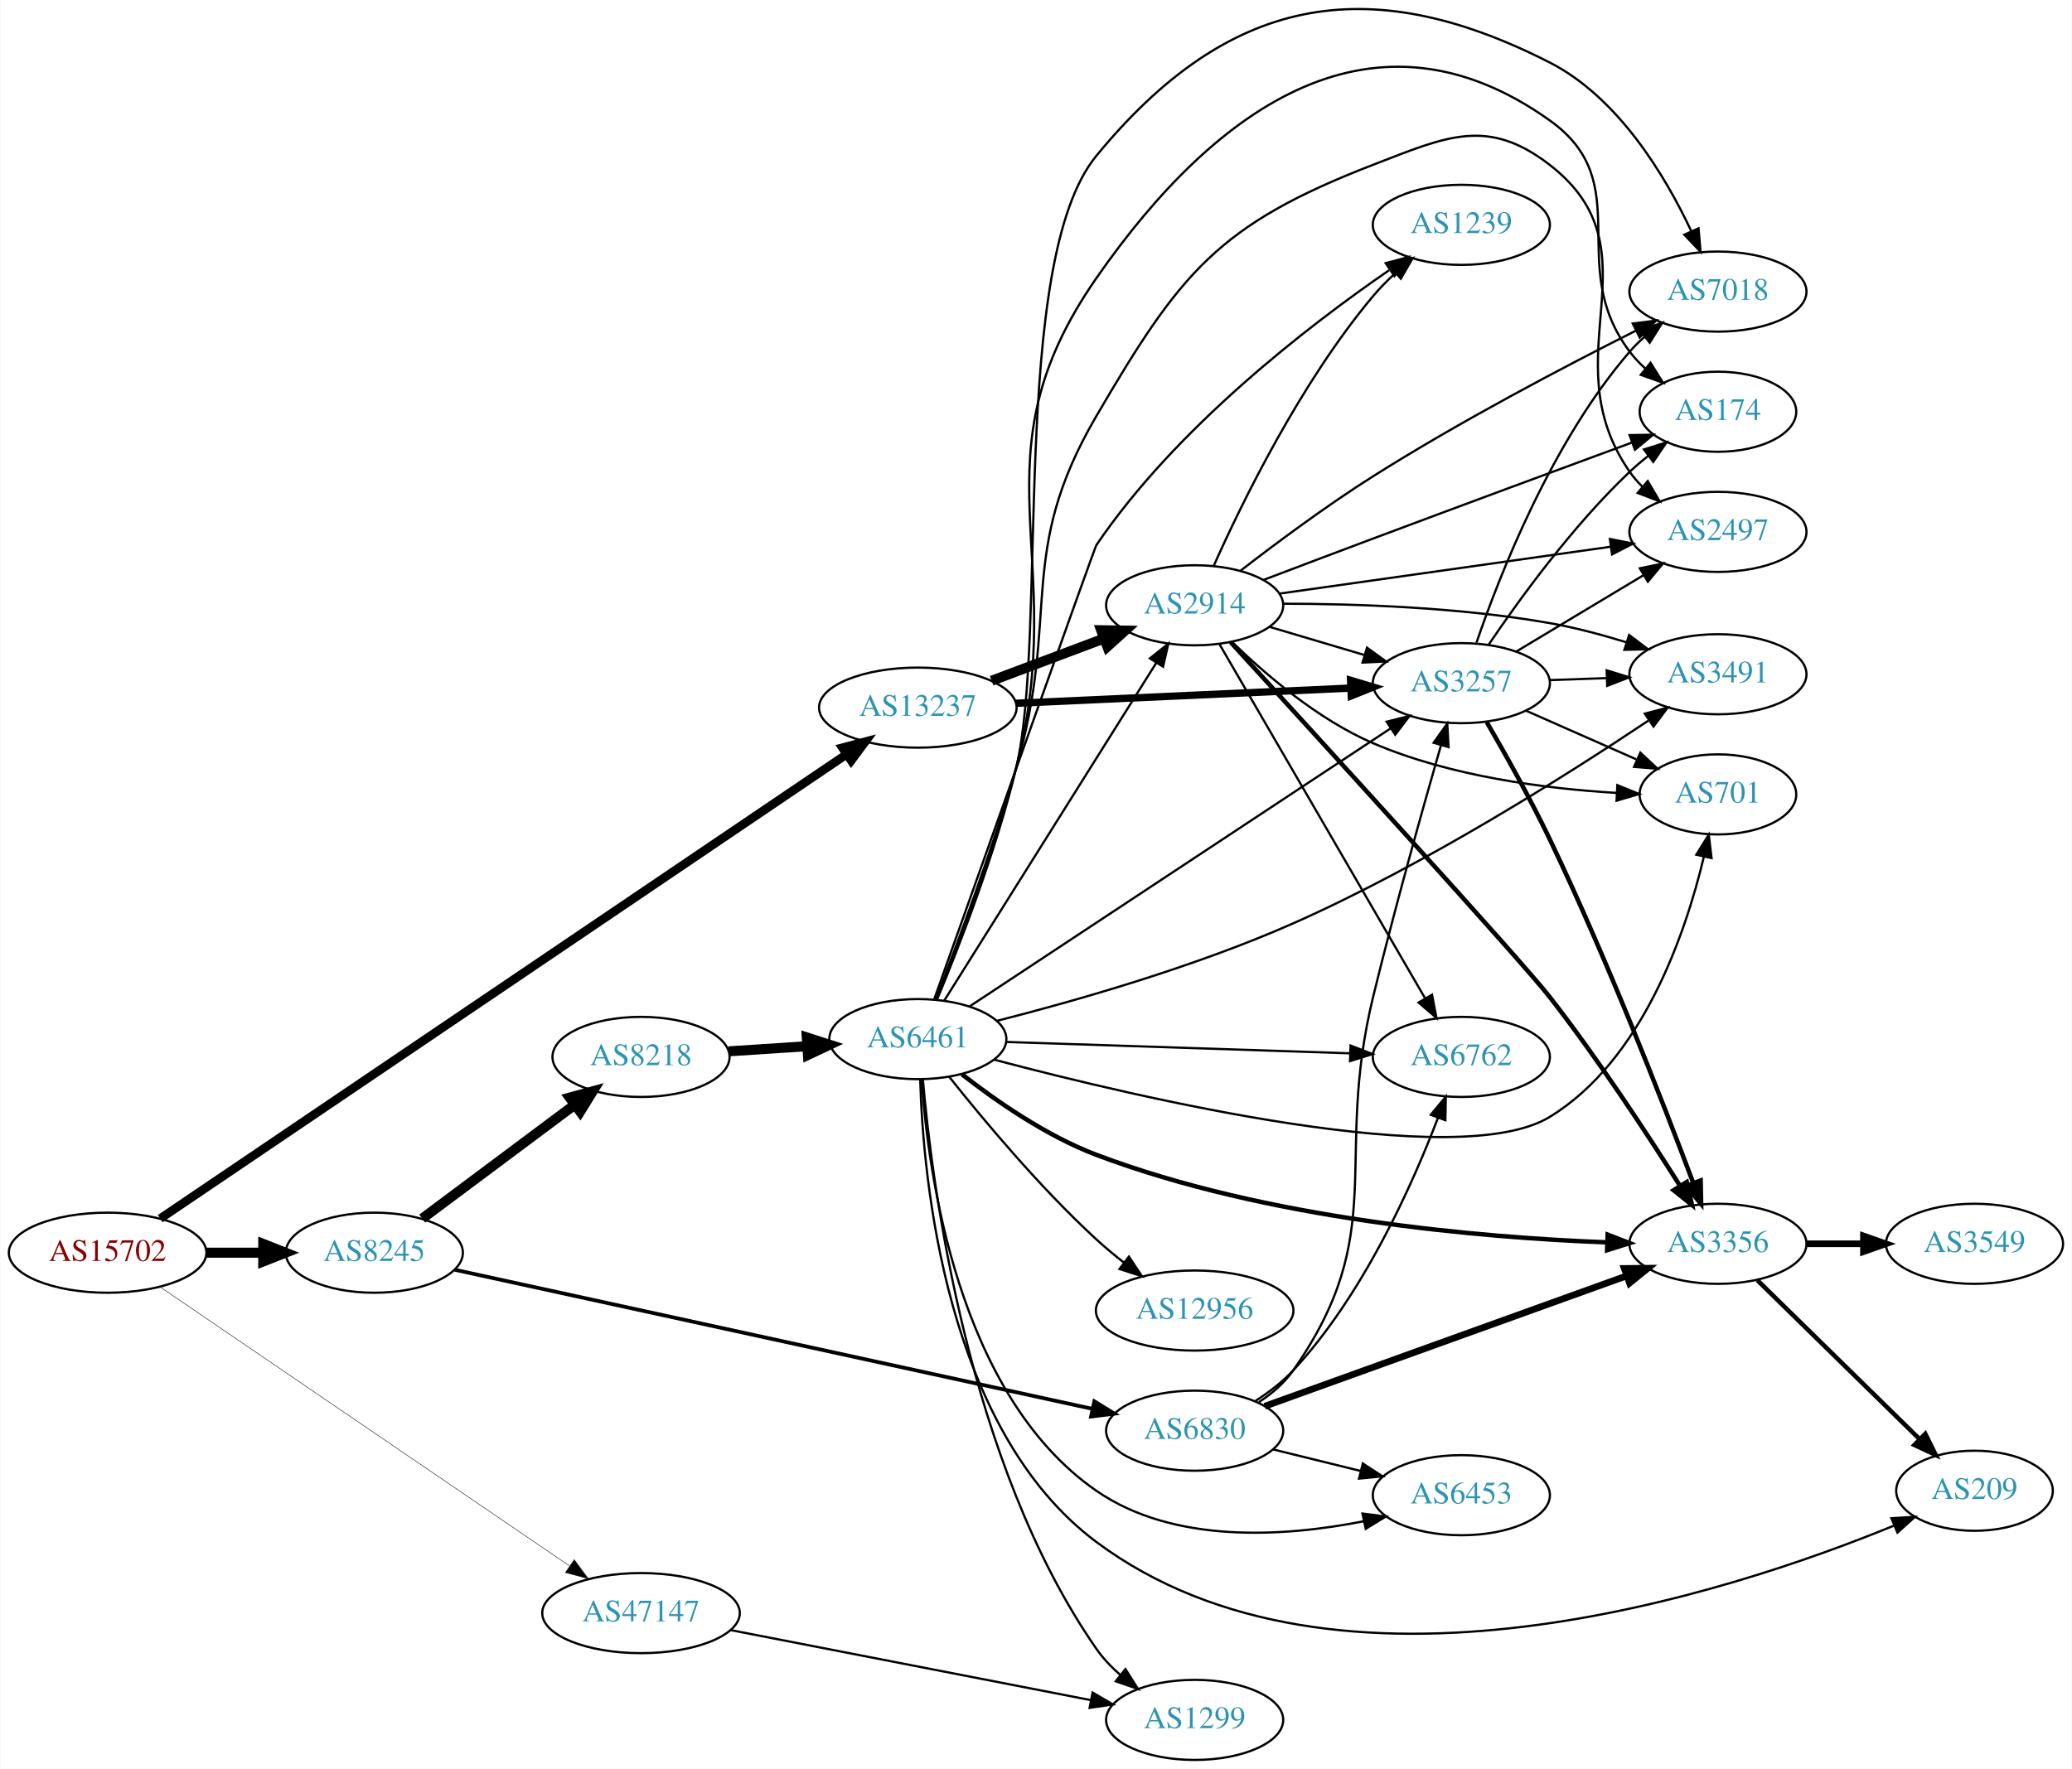
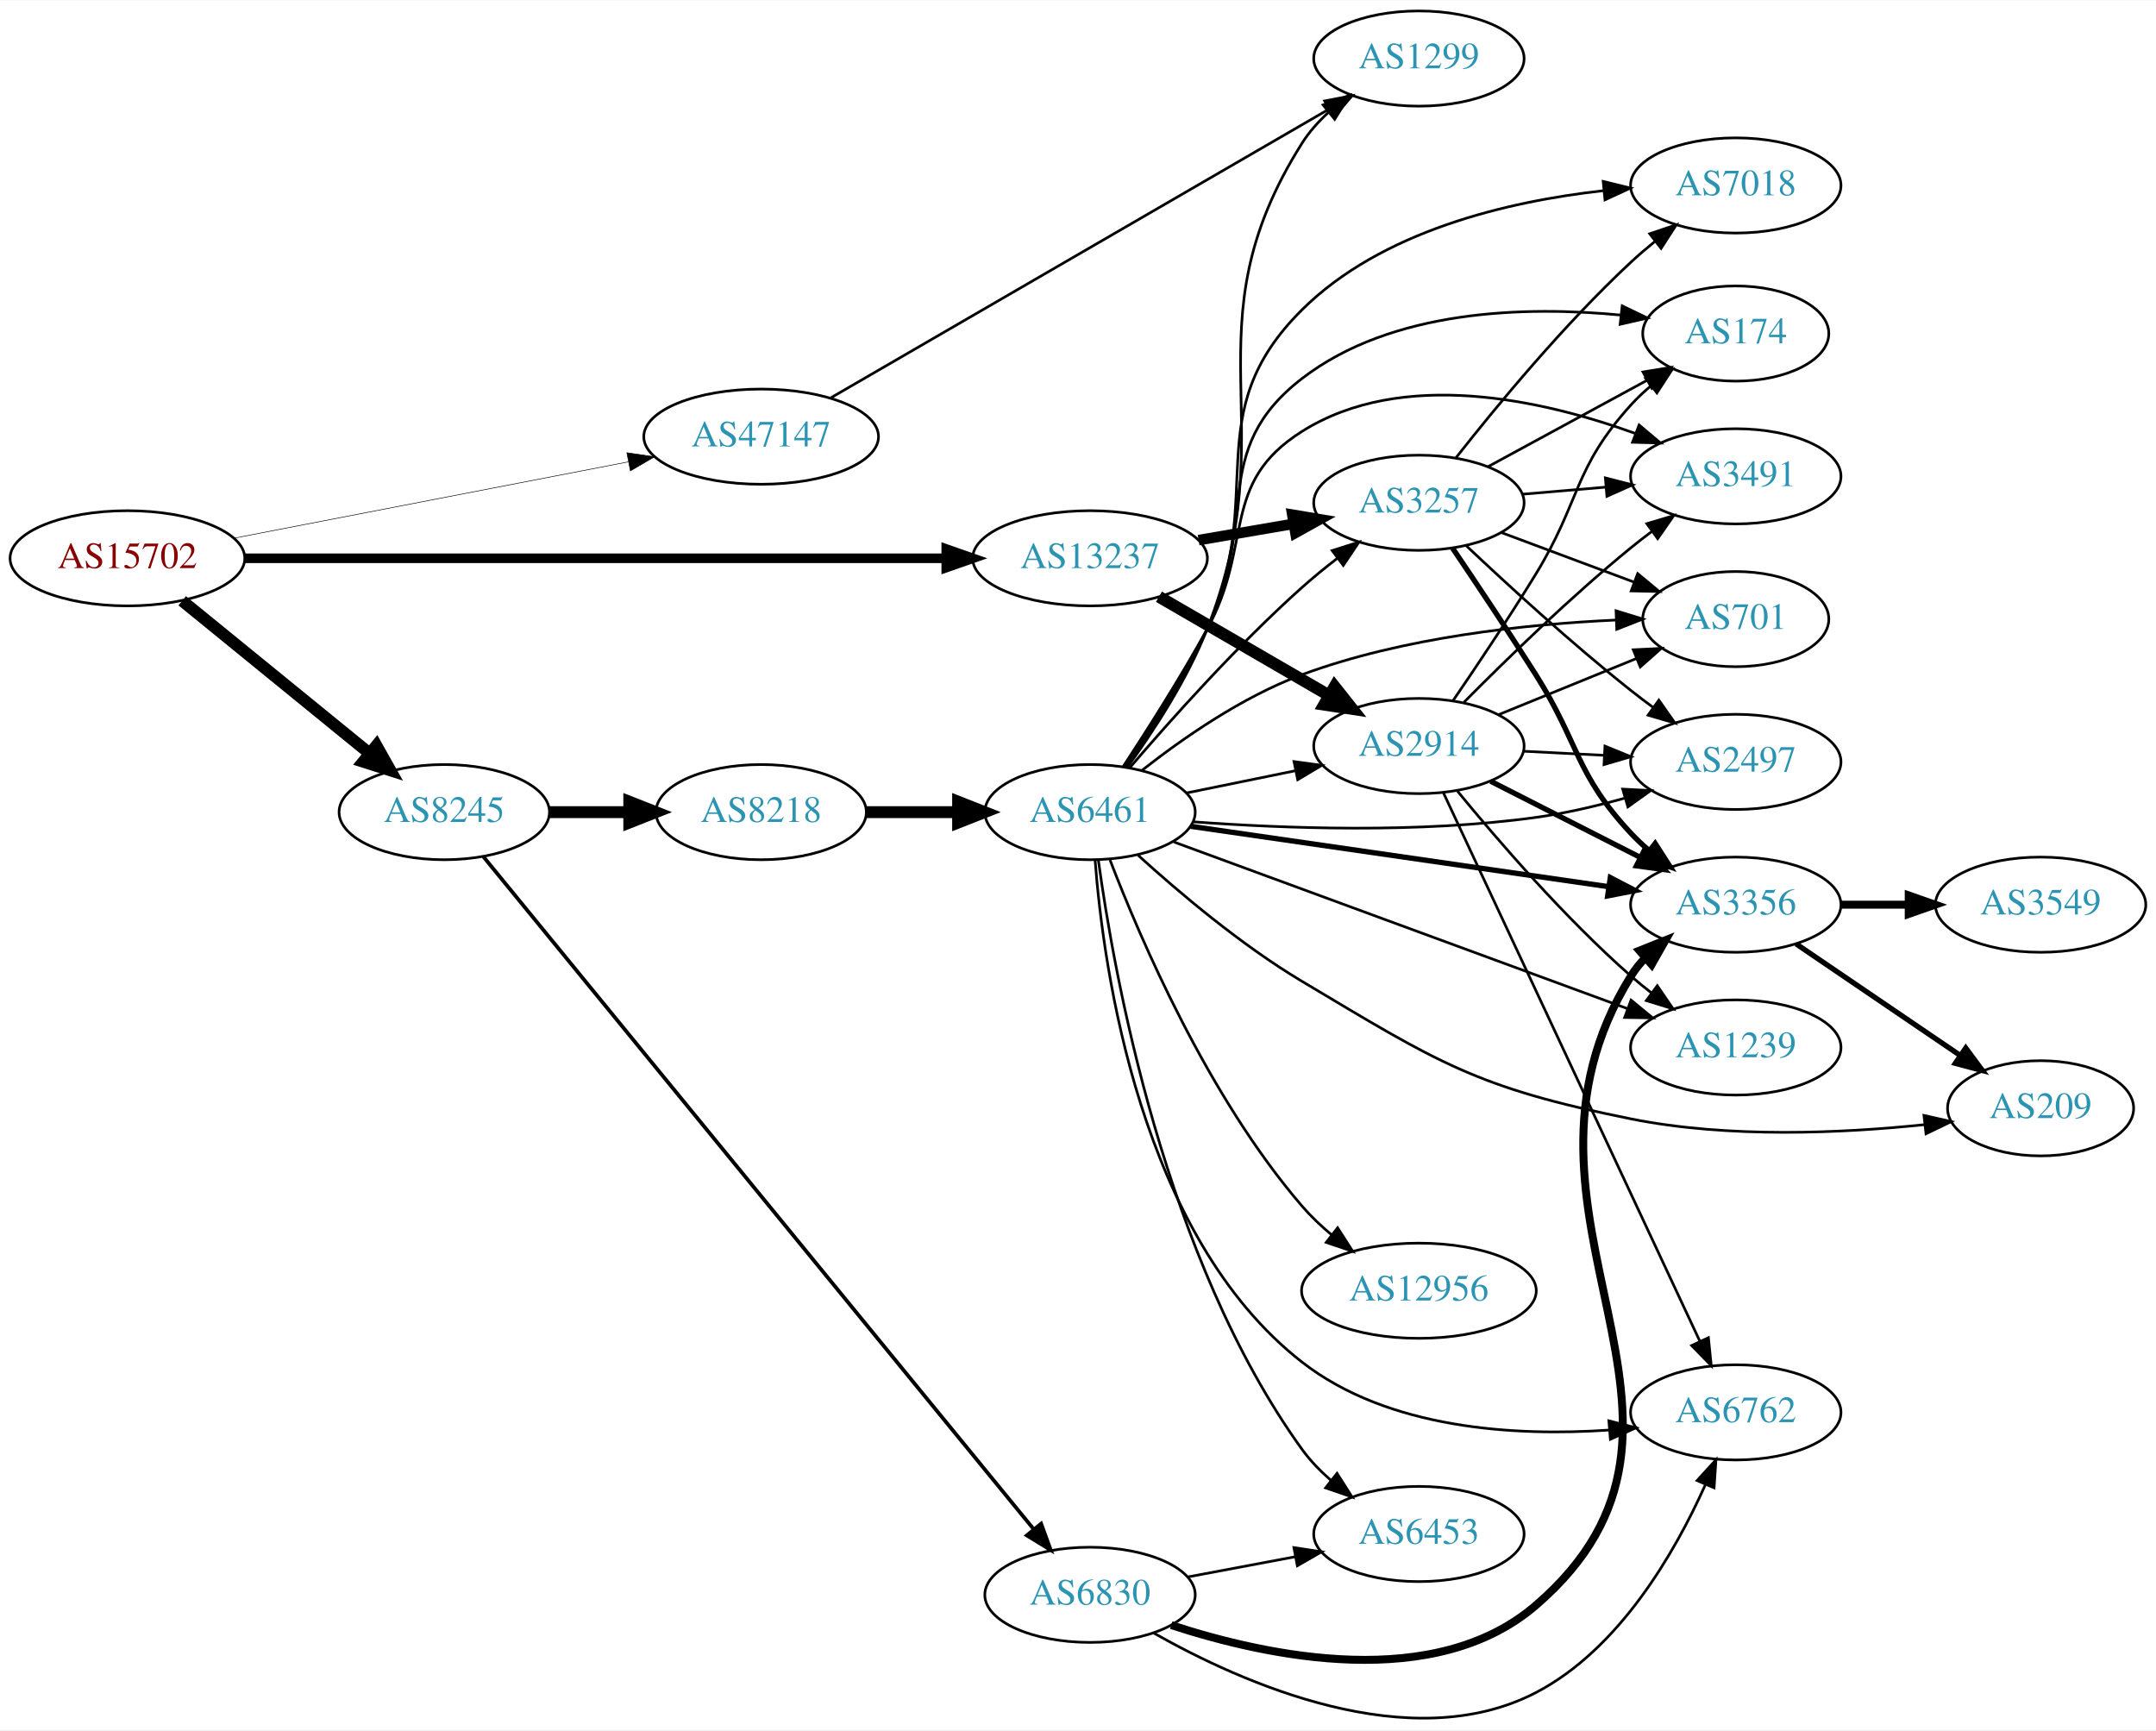
- <svg xmlns="http://www.w3.org/2000/svg" xmlns:xlink="http://www.w3.org/1999/xlink" width="931pt" height="795pt" viewBox="0.00 0.00 930.74 795.06">
-   <g id="graph0" class="graph" transform="scale(1 1) rotate(0) translate(4 791.064)">
-     <polygon fill="white" stroke="none" points="-4,4 -4,-791.064 926.74,-791.064 926.74,4 -4,4" />
+ <svg xmlns="http://www.w3.org/2000/svg" xmlns:xlink="http://www.w3.org/1999/xlink" width="815pt" height="654pt" viewBox="0.00 0.00 815.45 654.08">
+   <g id="graph0" class="graph" transform="scale(1 1) rotate(0) translate(4 650.078)">
+     <polygon fill="white" stroke="none" points="-4,4 -4,-650.078 811.448,-650.078 811.448,4 -4,4" />
    <g id="node1" class="node">
      <g id="a_node1">
        <a xlink:href="/asn/15702" xlink:title="AS15702 ~ Onstage Online GmbH [AT]">
-           <ellipse fill="#ffffff" stroke="black" cx="44.196" cy="-228" rx="44.393" ry="18" />
-           <text text-anchor="middle" x="44.196" y="-224.3" font-family="Times,serif" font-size="14.00" fill="#880000">AS15702</text>
+           <ellipse fill="#ffffff" stroke="black" cx="44.196" cy="-439.078" rx="44.393" ry="18" />
+           <text text-anchor="middle" x="44.196" y="-435.378" font-family="Times,serif" font-size="14.00" fill="#880000">AS15702</text>
        </a>
      </g>
    </g>
    <g id="node2" class="node">
      <g id="a_node2">
        <a xlink:href="/asn/8245" xlink:title="AS8245 ~ Video-Broadcast GmbH [AT]">
-           <ellipse fill="#ffffff" stroke="black" cx="164.039" cy="-228" rx="39.794" ry="18" />
-           <text text-anchor="middle" x="164.039" y="-224.3" font-family="Times,serif" font-size="14.00" fill="#2c94b3">AS8245</text>
+           <ellipse fill="#ffffff" stroke="black" cx="164.039" cy="-343.078" rx="39.794" ry="18" />
+           <text text-anchor="middle" x="164.039" y="-339.378" font-family="Times,serif" font-size="14.00" fill="#2c94b3">AS8245</text>
        </a>
      </g>
    </g>
    <g id="edge1" class="edge">
-       <path fill="none" stroke="black" stroke-width="4.5" d="M88.407,-228C96.72,-228 105.482,-228 113.965,-228" />
-       <polygon fill="black" stroke="black" stroke-width="4.5" points="114.123,-231.938 124.123,-228 114.123,-224.063 114.123,-231.938" />
+       <path fill="none" stroke="black" stroke-width="4.5" d="M64.92,-423.01C84.325,-407.202 114.111,-382.937 135.775,-365.288" />
+       <polygon fill="black" stroke="black" stroke-width="4.5" points="138.376,-368.248 143.642,-358.88 133.402,-362.143 138.376,-368.248" />
    </g>
    <g id="node3" class="node">
      <g id="a_node3">
        <a xlink:href="/asn/13237" xlink:title="AS13237 ~ European Backbone of AS13237 [DE]">
-           <ellipse fill="#ffffff" stroke="black" cx="408.273" cy="-473" rx="44.393" ry="18" />
-           <text text-anchor="middle" x="408.273" y="-469.3" font-family="Times,serif" font-size="14.00" fill="#2c94b3">AS13237</text>
+           <ellipse fill="#ffffff" stroke="black" cx="408.273" cy="-439.078" rx="44.393" ry="18" />
+           <text text-anchor="middle" x="408.273" y="-435.378" font-family="Times,serif" font-size="14.00" fill="#2c94b3">AS13237</text>
        </a>
      </g>
    </g>
    <g id="edge2" class="edge">
-       <path fill="none" stroke="black" stroke-width="3.886" d="M67.846,-243.326C130.203,-285.52 304.504,-403.461 376.035,-451.863" />
-       <polygon fill="black" stroke="black" stroke-width="3.886" points="374.389,-454.975 384.632,-457.68 378.312,-449.177 374.389,-454.975" />
+       <path fill="none" stroke="black" stroke-width="3.643" d="M88.511,-439.078C154.887,-439.078 281.625,-439.078 353.687,-439.078" />
+       <polygon fill="black" stroke="black" stroke-width="3.643" points="353.908,-442.579 363.908,-439.078 353.908,-435.579 353.908,-442.579" />
    </g>
    <g id="node4" class="node">
      <g id="a_node4">
        <a xlink:href="/asn/47147" xlink:title="AS47147 ~ ANEXIA Internetdienstleistungs GmbH [AT]">
-           <ellipse fill="#ffffff" stroke="black" cx="283.881" cy="-66" rx="44.393" ry="18" />
-           <text text-anchor="middle" x="283.881" y="-62.3" font-family="Times,serif" font-size="14.00" fill="#2c94b3">AS47147</text>
+           <ellipse fill="#ffffff" stroke="black" cx="283.881" cy="-485.078" rx="44.393" ry="18" />
+           <text text-anchor="middle" x="283.881" y="-481.378" font-family="Times,serif" font-size="14.00" fill="#2c94b3">AS47147</text>
        </a>
      </g>
    </g>
    <g id="edge3" class="edge">
-       <path fill="none" stroke="black" stroke-width="0.205" d="M67.986,-212.467C110.756,-183.316 203.098,-120.378 251.63,-87.3" />
-       <polygon fill="black" stroke="black" stroke-width="0.205" points="253.868,-90.01 260.16,-81.486 249.926,-84.226 253.868,-90.01" />
+       <path fill="none" stroke="black" stroke-width="0.214" d="M84.445,-446.674C125.302,-454.582 189.386,-466.984 233.619,-475.545" />
+       <polygon fill="black" stroke="black" stroke-width="0.214" points="233.091,-479.007 243.574,-477.471 234.421,-472.135 233.091,-479.007" />
    </g>
    <g id="node5" class="node">
      <g id="a_node5">
        <a xlink:href="/asn/8218" xlink:title="AS8218 ~ legacy Neotelecoms [FR]">
-           <ellipse fill="#ffffff" stroke="black" cx="283.881" cy="-316" rx="39.794" ry="18" />
-           <text text-anchor="middle" x="283.881" y="-312.3" font-family="Times,serif" font-size="14.00" fill="#2c94b3">AS8218</text>
+           <ellipse fill="#ffffff" stroke="black" cx="283.881" cy="-343.078" rx="39.794" ry="18" />
+           <text text-anchor="middle" x="283.881" y="-339.378" font-family="Times,serif" font-size="14.00" fill="#2c94b3">AS8218</text>
        </a>
      </g>
    </g>
    <g id="edge4" class="edge">
-       <path fill="none" stroke="black" stroke-width="4.5" d="M185.565,-243.328C204.543,-257.501 232.934,-278.702 254.159,-294.552" />
-       <polygon fill="black" stroke="black" stroke-width="4.5" points="251.826,-297.723 262.194,-300.552 256.538,-291.414 251.826,-297.723" />
+       <path fill="none" stroke="black" stroke-width="4.5" d="M203.951,-343.078C213.505,-343.078 223.854,-343.078 233.817,-343.078" />
+       <polygon fill="black" stroke="black" stroke-width="4.5" points="234.009,-347.016 244.009,-343.078 234.009,-339.141 234.009,-347.016" />
    </g>
    <g id="node6" class="node">
      <g id="a_node6">
        <a xlink:href="/asn/6830" xlink:title="AS6830 ~ LibertyGlobal [AT]">
-           <ellipse fill="#ffffff" stroke="black" cx="532.666" cy="-148" rx="39.794" ry="18" />
-           <text text-anchor="middle" x="532.666" y="-144.3" font-family="Times,serif" font-size="14.00" fill="#2c94b3">AS6830</text>
+           <ellipse fill="#ffffff" stroke="black" cx="408.273" cy="-47.078" rx="39.794" ry="18" />
+           <text text-anchor="middle" x="408.273" y="-43.378" font-family="Times,serif" font-size="14.00" fill="#2c94b3">AS6830</text>
        </a>
      </g>
    </g>
    <g id="edge5" class="edge">
-       <path fill="none" stroke="black" stroke-width="1.688" d="M200.192,-220.329C267.122,-205.725 412.755,-173.947 486.679,-157.816" />
-       <polygon fill="black" stroke="black" stroke-width="1.688" points="487.594,-161.199 496.618,-155.648 486.102,-154.36 487.594,-161.199" />
-     </g>
-     <g id="node10" class="node">
-       <g id="a_node10">
-         <a xlink:href="/asn/2914" xlink:title="AS2914 ~ NTT America, Inc. [US]">
-           <ellipse fill="#ffffff" stroke="black" cx="532.666" cy="-519" rx="39.794" ry="18" />
-           <text text-anchor="middle" x="532.666" y="-515.3" font-family="Times,serif" font-size="14.00" fill="#2c94b3">AS2914</text>
-         </a>
-       </g>
-     </g>
-     <g id="edge27" class="edge">
-       <path fill="none" stroke="black" stroke-width="4.5" d="M441.43,-485.086C456.797,-490.861 475.345,-497.832 491.617,-503.948" />
-       <polygon fill="black" stroke="black" stroke-width="4.5" points="490.66,-507.795 501.406,-507.627 493.431,-500.423 490.66,-507.795" />
+       <path fill="none" stroke="black" stroke-width="1.406" d="M178.756,-326.316C219.298,-276.776 338.729,-130.837 386.843,-72.044" />
+       <polygon fill="black" stroke="black" stroke-width="1.406" points="389.781,-73.979 393.406,-64.024 384.364,-69.546 389.781,-73.979" />
    </g>
    <g id="node12" class="node">
      <g id="a_node12">
+         <a xlink:href="/asn/2914" xlink:title="AS2914 ~ NTT America, Inc. [US]">
+           <ellipse fill="#ffffff" stroke="black" cx="532.666" cy="-368.078" rx="39.794" ry="18" />
+           <text text-anchor="middle" x="532.666" y="-364.378" font-family="Times,serif" font-size="14.00" fill="#2c94b3">AS2914</text>
+         </a>
+       </g>
+     </g>
+     <g id="edge27" class="edge">
+       <path fill="none" stroke="black" stroke-width="4.5" d="M434.337,-424.539C452.895,-413.773 478.36,-399.001 498.588,-387.267" />
+       <polygon fill="black" stroke="black" stroke-width="4.5" points="500.796,-390.538 507.47,-382.114 496.844,-383.726 500.796,-390.538" />
+     </g>
+     <g id="node21" class="node">
+       <g id="a_node21">
        <a xlink:href="/asn/3257" xlink:title="AS3257 ~ GTT [DE]">
-           <ellipse fill="#ffffff" stroke="black" cx="652.508" cy="-484" rx="39.794" ry="18" />
-           <text text-anchor="middle" x="652.508" y="-480.3" font-family="Times,serif" font-size="14.00" fill="#2c94b3">AS3257</text>
-         </a>
-       </g>
-     </g>
-     <g id="edge28" class="edge">
-       <path fill="none" stroke="black" stroke-width="3.273" d="M452.301,-474.954C494.465,-476.869 558.641,-479.783 602.691,-481.783" />
-       <polygon fill="black" stroke="black" stroke-width="3.273" points="602.727,-485.288 612.876,-482.246 603.045,-478.296 602.727,-485.288" />
-     </g>
-     <g id="node9" class="node">
-       <g id="a_node9">
+           <ellipse fill="#ffffff" stroke="black" cx="532.666" cy="-460.078" rx="39.794" ry="18" />
+           <text text-anchor="middle" x="532.666" y="-456.378" font-family="Times,serif" font-size="14.00" fill="#2c94b3">AS3257</text>
+         </a>
+       </g>
+     </g>
+     <g id="edge26" class="edge">
+       <path fill="none" stroke="black" stroke-width="4" d="M449.349,-445.955C460.78,-447.916 473.332,-450.07 485.115,-452.091" />
+       <polygon fill="black" stroke="black" stroke-width="4" points="484.776,-455.584 495.223,-453.826 485.959,-448.685 484.776,-455.584" />
+     </g>
+     <g id="node8" class="node">
+       <g id="a_node8">
        <a xlink:href="/asn/1299" xlink:title="AS1299 ~ Telia Carrier [EU]">
-           <ellipse fill="#ffffff" stroke="black" cx="532.666" cy="-18" rx="39.794" ry="18" />
-           <text text-anchor="middle" x="532.666" y="-14.3" font-family="Times,serif" font-size="14.00" fill="#2c94b3">AS1299</text>
-         </a>
-       </g>
-     </g>
-     <g id="edge44" class="edge">
-       <path fill="none" stroke="black" d="M323.985,-58.394C368.049,-49.824 439.582,-35.91 486.128,-26.857" />
-       <polygon fill="black" stroke="black" points="486.802,-30.292 495.95,-24.947 485.466,-23.421 486.802,-30.292" />
+           <ellipse fill="#ffffff" stroke="black" cx="532.666" cy="-628.078" rx="39.794" ry="18" />
+           <text text-anchor="middle" x="532.666" y="-624.378" font-family="Times,serif" font-size="14.00" fill="#2c94b3">AS1299</text>
+         </a>
+       </g>
+     </g>
+     <g id="edge41" class="edge">
+       <path fill="none" stroke="black" d="M310.362,-499.843C355.345,-525.909 448.778,-580.049 498.638,-608.941" />
+       <polygon fill="black" stroke="black" points="497.012,-612.044 507.419,-614.029 500.522,-605.987 497.012,-612.044" />
    </g>
    <g id="node7" class="node">
      <g id="a_node7">
        <a xlink:href="/asn/6461" xlink:title="AS6461 ~ Zayo Bandwidth [US]">
-           <ellipse fill="#ffffff" stroke="black" cx="408.273" cy="-324" rx="39.794" ry="18" />
-           <text text-anchor="middle" x="408.273" y="-320.3" font-family="Times,serif" font-size="14.00" fill="#2c94b3">AS6461</text>
+           <ellipse fill="#ffffff" stroke="black" cx="408.273" cy="-343.078" rx="39.794" ry="18" />
+           <text text-anchor="middle" x="408.273" y="-339.378" font-family="Times,serif" font-size="14.00" fill="#2c94b3">AS6461</text>
        </a>
      </g>
    </g>
    <g id="edge6" class="edge">
-       <path fill="none" stroke="black" stroke-width="4.5" d="M323.271,-318.509C334.441,-319.239 346.793,-320.047 358.511,-320.813" />
-       <polygon fill="black" stroke="black" stroke-width="4.5" points="358.363,-324.749 368.599,-321.472 358.877,-316.891 358.363,-324.749" />
+       <path fill="none" stroke="black" stroke-width="4.5" d="M323.607,-343.078C334.545,-343.078 346.596,-343.078 358.062,-343.078" />
+       <polygon fill="black" stroke="black" stroke-width="4.5" points="358.38,-347.016 368.38,-343.078 358.38,-339.141 358.38,-347.016" />
+     </g>
+     <g id="node14" class="node">
+       <g id="a_node14">
+         <a xlink:href="/asn/6762" xlink:title="AS6762 ~ TELECOM ITALIA SPARKLE S.p.A. [IT]">
+           <ellipse fill="#ffffff" stroke="black" cx="652.508" cy="-116.078" rx="39.794" ry="18" />
+           <text text-anchor="middle" x="652.508" y="-112.378" font-family="Times,serif" font-size="14.00" fill="#2c94b3">AS6762</text>
+         </a>
+       </g>
+     </g>
+     <g id="edge23" class="edge">
+       <path fill="none" stroke="black" d="M432.227,-32.701C465.743,-13.704 529.256,14.623 576.862,-10.078 608.433,-26.459 629.47,-63.007 640.949,-88.582" />
+       <polygon fill="black" stroke="black" points="637.873,-90.291 645.017,-98.114 644.311,-87.543 637.873,-90.291" />
+     </g>
+     <g id="node15" class="node">
+       <g id="a_node15">
+         <a xlink:href="/asn/3356" xlink:title="AS3356 ~ Level 3 Parent, LLC [US]">
+           <ellipse fill="#ffffff" stroke="black" cx="652.508" cy="-308.078" rx="39.794" ry="18" />
+           <text text-anchor="middle" x="652.508" y="-304.378" font-family="Times,serif" font-size="14.00" fill="#2c94b3">AS3356</text>
+         </a>
+       </g>
+     </g>
+     <g id="edge21" class="edge">
+       <path fill="none" stroke="black" stroke-width="3" d="M438.983,-35.631C475.94,-23.539 538.8,-10.341 576.862,-43.078 657.968,-112.84 556.438,-190.186 612.862,-281.078 614.399,-283.556 616.258,-285.866 618.317,-288.009" />
+       <polygon fill="black" stroke="black" stroke-width="3" points="616.086,-290.707 625.923,-294.643 620.688,-285.432 616.086,-290.707" />
+     </g>
+     <g id="node20" class="node">
+       <g id="a_node20">
+         <a xlink:href="/asn/6453" xlink:title="AS6453 ~ TATA COMMUNICATIONS (AMERICA) INC [US]">
+           <ellipse fill="#ffffff" stroke="black" cx="532.666" cy="-70.078" rx="39.794" ry="18" />
+           <text text-anchor="middle" x="532.666" y="-66.378" font-family="Times,serif" font-size="14.00" fill="#2c94b3">AS6453</text>
+         </a>
+       </g>
+     </g>
+     <g id="edge22" class="edge">
+       <path fill="none" stroke="black" d="M445.333,-53.855C458.032,-56.241 472.479,-58.956 485.873,-61.473" />
+       <polygon fill="black" stroke="black" points="485.389,-64.943 495.864,-63.35 486.682,-58.064 485.389,-64.943" />
+     </g>
+     <g id="edge7" class="edge">
+       <path fill="none" stroke="black" d="M422.347,-359.996C432.081,-373.414 444.939,-393.019 452.469,-412.078 483.089,-489.577 443.98,-525.62 488.469,-596.078 491.132,-600.295 494.565,-604.146 498.331,-607.6" />
+       <polygon fill="black" stroke="black" points="496.414,-610.551 506.389,-614.122 500.818,-605.11 496.414,-610.551" />
+     </g>
+     <g id="node9" class="node">
+       <g id="a_node9">
+         <a xlink:href="/asn/1239" xlink:title="AS1239 ~ Sprint [US]">
+           <ellipse fill="#ffffff" stroke="black" cx="652.508" cy="-254.078" rx="39.794" ry="18" />
+           <text text-anchor="middle" x="652.508" y="-250.378" font-family="Times,serif" font-size="14.00" fill="#2c94b3">AS1239</text>
+         </a>
+       </g>
+     </g>
+     <g id="edge8" class="edge">
+       <path fill="none" stroke="black" d="M439.953,-331.807C483.544,-315.79 563.449,-286.432 611.6,-268.741" />
+       <polygon fill="black" stroke="black" points="612.899,-271.993 621.078,-265.259 610.484,-265.422 612.899,-271.993" />
+     </g>
+     <g id="node10" class="node">
+       <g id="a_node10">
+         <a xlink:href="/asn/701" xlink:title="AS701 ~ UUNET [US]">
+           <ellipse fill="#ffffff" stroke="black" cx="652.508" cy="-416.078" rx="35.194" ry="18" />
+           <text text-anchor="middle" x="652.508" y="-412.378" font-family="Times,serif" font-size="14.00" fill="#2c94b3">AS701</text>
+         </a>
+       </g>
+     </g>
+     <g id="edge9" class="edge">
+       <path fill="none" stroke="black" d="M427.787,-358.767C443.047,-370.784 465.794,-386.684 488.469,-395.078 526.869,-409.293 573.436,-414.171 606.956,-415.713" />
+       <polygon fill="black" stroke="black" points="607.229,-419.225 617.353,-416.103 607.492,-412.23 607.229,-419.225" />
    </g>
    <g id="node11" class="node">
      <g id="a_node11">
-         <a xlink:href="/asn/6453" xlink:title="AS6453 ~ TATA COMMUNICATIONS (AMERICA) INC [US]">
-           <ellipse fill="#ffffff" stroke="black" cx="652.508" cy="-119" rx="39.794" ry="18" />
-           <text text-anchor="middle" x="652.508" y="-115.3" font-family="Times,serif" font-size="14.00" fill="#2c94b3">AS6453</text>
-         </a>
-       </g>
-     </g>
-     <g id="edge23" class="edge">
-       <path fill="none" stroke="black" d="M567.75,-139.612C580.101,-136.573 594.233,-133.095 607.327,-129.873" />
-       <polygon fill="black" stroke="black" points="608.218,-133.258 617.091,-127.47 606.545,-126.461 608.218,-133.258" />
-     </g>
-     <g id="edge21" class="edge">
-       <path fill="none" stroke="black" d="M561.53,-160.817C567.343,-164.64 572.901,-169.352 576.862,-175 620.708,-237.519 594.762,-268.814 612.862,-343 622.506,-382.531 635.227,-427.845 643.389,-456.197" />
-       <polygon fill="black" stroke="black" points="640.035,-457.199 646.175,-465.833 646.76,-455.255 640.035,-457.199" />
+         <a xlink:href="/asn/2497" xlink:title="AS2497 ~ Internet Initiative Japan Inc. [JP]">
+           <ellipse fill="#ffffff" stroke="black" cx="652.508" cy="-362.078" rx="39.794" ry="18" />
+           <text text-anchor="middle" x="652.508" y="-358.378" font-family="Times,serif" font-size="14.00" fill="#2c94b3">AS2497</text>
+         </a>
+       </g>
+     </g>
+     <g id="edge10" class="edge">
+       <path fill="none" stroke="black" d="M447.413,-339.412C481.513,-336.896 532.761,-334.993 576.862,-341.078 587.991,-342.614 599.797,-345.38 610.656,-348.411" />
+       <polygon fill="black" stroke="black" points="609.734,-351.788 620.315,-351.242 611.703,-345.071 609.734,-351.788" />
+     </g>
+     <g id="edge11" class="edge">
+       <path fill="none" stroke="black" d="M444.674,-350.309C457.501,-352.93 472.179,-355.928 485.779,-358.706" />
+       <polygon fill="black" stroke="black" points="485.422,-362.205 495.92,-360.777 486.823,-355.346 485.422,-362.205" />
+     </g>
+     <g id="node13" class="node">
+       <g id="a_node13">
+         <a xlink:href="/asn/12956" xlink:title="AS12956 ~ TELXIUS [ES]">
+           <ellipse fill="#ffffff" stroke="black" cx="532.666" cy="-162.078" rx="44.393" ry="18" />
+           <text text-anchor="middle" x="532.666" y="-158.378" font-family="Times,serif" font-size="14.00" fill="#2c94b3">AS12956</text>
+         </a>
+       </g>
+     </g>
+     <g id="edge12" class="edge">
+       <path fill="none" stroke="black" d="M415.824,-325.011C427.219,-295.316 452.916,-235.37 488.469,-194.078 491.809,-190.2 495.701,-186.514 499.754,-183.117" />
+       <polygon fill="black" stroke="black" points="501.911,-185.874 507.646,-176.965 497.607,-180.353 501.911,-185.874" />
+     </g>
+     <g id="edge13" class="edge">
+       <path fill="none" stroke="black" d="M410.183,-325.008C413.314,-283.805 427.185,-182.789 488.469,-135.078 521.112,-109.665 569.162,-106.964 604.648,-109.389" />
+       <polygon fill="black" stroke="black" points="604.504,-112.889 614.762,-110.24 605.091,-105.914 604.504,-112.889" />
+     </g>
+     <g id="edge14" class="edge">
+       <path fill="none" stroke="black" stroke-width="2" d="M446.327,-337.725C488.713,-331.6 558.203,-321.56 604.398,-314.885" />
+       <polygon fill="black" stroke="black" stroke-width="2" points="605.062,-318.326 614.458,-313.432 604.061,-311.398 605.062,-318.326" />
+     </g>
+     <g id="node16" class="node">
+       <g id="a_node16">
+         <a xlink:href="/asn/7018" xlink:title="AS7018 ~ AT&amp;T Services, Inc. [US]">
+           <ellipse fill="#ffffff" stroke="black" cx="652.508" cy="-580.078" rx="39.794" ry="18" />
+           <text text-anchor="middle" x="652.508" y="-576.378" font-family="Times,serif" font-size="14.00" fill="#2c94b3">AS7018</text>
+         </a>
+       </g>
+     </g>
+     <g id="edge15" class="edge">
+       <path fill="none" stroke="black" d="M421.836,-360.212C431.296,-373.747 444.034,-393.402 452.469,-412.078 475.566,-463.212 448.627,-493.574 488.469,-533.078 518.551,-562.905 566.283,-574.053 602.344,-578.096" />
+       <polygon fill="black" stroke="black" points="602.362,-581.614 612.654,-579.096 603.038,-574.646 602.362,-581.614" />
    </g>
    <g id="node17" class="node">
      <g id="a_node17">
-         <a xlink:href="/asn/3356" xlink:title="AS3356 ~ Level 3 Parent, LLC [US]">
-           <ellipse fill="#ffffff" stroke="black" cx="767.801" cy="-232" rx="39.794" ry="18" />
-           <text text-anchor="middle" x="767.801" y="-228.3" font-family="Times,serif" font-size="14.00" fill="#2c94b3">AS3356</text>
-         </a>
-       </g>
-     </g>
-     <g id="edge22" class="edge">
-       <path fill="none" stroke="black" stroke-width="3" d="M564.144,-158.982C605.77,-173.98 680.488,-200.901 726.641,-217.53" />
-       <polygon fill="black" stroke="black" stroke-width="3" points="725.721,-220.919 736.315,-221.016 728.094,-214.333 725.721,-220.919" />
-     </g>
-     <g id="node20" class="node">
-       <g id="a_node20">
-         <a xlink:href="/asn/6762" xlink:title="AS6762 ~ TELECOM ITALIA SPARKLE S.p.A. [IT]">
-           <ellipse fill="#ffffff" stroke="black" cx="652.508" cy="-316" rx="39.794" ry="18" />
-           <text text-anchor="middle" x="652.508" y="-312.3" font-family="Times,serif" font-size="14.00" fill="#2c94b3">AS6762</text>
-         </a>
-       </g>
-     </g>
-     <g id="edge24" class="edge">
-       <path fill="none" stroke="black" d="M560.008,-161.394C566.016,-165.242 572.041,-169.821 576.862,-175 608.226,-208.7 630.33,-258.077 641.976,-288.568" />
-       <polygon fill="black" stroke="black" points="638.765,-289.975 645.523,-298.135 645.329,-287.542 638.765,-289.975" />
-     </g>
-     <g id="node8" class="node">
-       <g id="a_node8">
-         <a xlink:href="/asn/1239" xlink:title="AS1239 ~ Sprint [US]">
-           <ellipse fill="#ffffff" stroke="black" cx="652.508" cy="-690" rx="39.794" ry="18" />
-           <text text-anchor="middle" x="652.508" y="-686.3" font-family="Times,serif" font-size="14.00" fill="#2c94b3">AS1239</text>
-         </a>
-       </g>
-     </g>
-     <g id="edge7" class="edge">
-       <path fill="none" stroke="black" d="M415.684,-342.064C434.403,-394.794 487.713,-544.883 488.469,-546 524.18,-598.762 583.628,-644.52 620.019,-669.592" />
-       <polygon fill="black" stroke="black" points="618.506,-672.794 628.746,-675.512 622.436,-667.001 618.506,-672.794" />
-     </g>
-     <g id="edge8" class="edge">
-       <path fill="none" stroke="black" d="M410.524,-305.975C414.528,-259.529 430.403,-133.563 488.469,-50 491.455,-45.703 495.205,-41.754 499.241,-38.206" />
-       <polygon fill="black" stroke="black" points="501.554,-40.838 507.229,-31.891 497.213,-35.347 501.554,-40.838" />
-     </g>
-     <g id="edge9" class="edge">
-       <path fill="none" stroke="black" d="M420.135,-341.305C441.728,-375.708 490.147,-452.851 515.495,-493.236" />
-       <polygon fill="black" stroke="black" points="512.548,-495.125 520.828,-501.734 518.477,-491.403 512.548,-495.125" />
-     </g>
-     <g id="edge10" class="edge">
-       <path fill="none" stroke="black" d="M410.012,-305.909C412.784,-264.741 425.951,-164.282 488.469,-121 523.316,-96.876 573.169,-100.285 608.557,-107.274" />
-       <polygon fill="black" stroke="black" points="608.074,-110.75 618.585,-109.425 609.542,-103.906 608.074,-110.75" />
-     </g>
-     <g id="edge11" class="edge">
-       <path fill="none" stroke="black" d="M431.628,-338.766C475.161,-367.52 571.365,-431.064 620.825,-463.734" />
-       <polygon fill="black" stroke="black" points="618.934,-466.679 629.207,-469.27 622.792,-460.838 618.934,-466.679" />
-     </g>
-     <g id="node13" class="node">
-       <g id="a_node13">
-         <a xlink:href="/asn/3491" xlink:title="AS3491 ~ PCCW Global, Inc. [US]">
-           <ellipse fill="#ffffff" stroke="black" cx="767.801" cy="-488" rx="39.794" ry="18" />
-           <text text-anchor="middle" x="767.801" y="-484.3" font-family="Times,serif" font-size="14.00" fill="#2c94b3">AS3491</text>
-         </a>
-       </g>
-     </g>
-     <g id="edge12" class="edge">
-       <path fill="none" stroke="black" d="M443.821,-332.21C478.311,-340.984 532.432,-356.328 576.862,-376 636.076,-402.218 699.97,-442.692 736.504,-467.132" />
-       <polygon fill="black" stroke="black" points="734.934,-470.296 745.183,-472.982 738.847,-464.491 734.934,-470.296" />
-     </g>
-     <g id="node14" class="node">
-       <g id="a_node14">
-         <a xlink:href="/asn/2497" xlink:title="AS2497 ~ Internet Initiative Japan Inc. [JP]">
-           <ellipse fill="#ffffff" stroke="black" cx="767.801" cy="-552" rx="39.794" ry="18" />
-           <text text-anchor="middle" x="767.801" y="-548.3" font-family="Times,serif" font-size="14.00" fill="#2c94b3">AS2497</text>
-         </a>
-       </g>
-     </g>
-     <g id="edge13" class="edge">
-       <path fill="none" stroke="black" d="M416.379,-341.975C425.54,-365.584 441.584,-408.45 452.469,-446 472.522,-515.174 452.142,-541.811 488.469,-604 526.144,-668.493 543.191,-690.08 612.862,-717 645.734,-729.702 664.267,-738.546 692.155,-717 742.314,-678.247 691.942,-631.024 728.155,-579 729.82,-576.607 731.771,-574.357 733.895,-572.257" />
-       <polygon fill="black" stroke="black" points="736.26,-574.84 741.621,-565.702 731.731,-569.502 736.26,-574.84" />
-     </g>
-     <g id="node15" class="node">
-       <g id="a_node15">
-         <a xlink:href="/asn/701" xlink:title="AS701 ~ UUNET [US]">
-           <ellipse fill="#ffffff" stroke="black" cx="767.801" cy="-434" rx="35.194" ry="18" />
-           <text text-anchor="middle" x="767.801" y="-430.3" font-family="Times,serif" font-size="14.00" fill="#2c94b3">AS701</text>
-         </a>
-       </g>
-     </g>
-     <g id="edge14" class="edge">
-       <path fill="none" stroke="black" d="M442.535,-314.773C508.027,-297.42 650.91,-263.844 692.155,-289 733.886,-314.453 753.28,-371.52 761.485,-405.986" />
-       <polygon fill="black" stroke="black" points="758.101,-406.892 763.685,-415.896 764.935,-405.376 758.101,-406.892" />
-     </g>
-     <g id="node16" class="node">
-       <g id="a_node16">
-         <a xlink:href="/asn/12956" xlink:title="AS12956 ~ TELXIUS [ES]">
-           <ellipse fill="#ffffff" stroke="black" cx="532.666" cy="-202" rx="44.393" ry="18" />
-           <text text-anchor="middle" x="532.666" y="-198.3" font-family="Times,serif" font-size="14.00" fill="#2c94b3">AS12956</text>
-         </a>
-       </g>
-     </g>
-     <g id="edge15" class="edge">
-       <path fill="none" stroke="black" d="M422.325,-307.12C437.286,-288.283 463.034,-257.383 488.469,-234 492.321,-230.459 496.558,-226.934 500.826,-223.588" />
-       <polygon fill="black" stroke="black" points="503.117,-226.243 508.979,-217.417 498.893,-220.662 503.117,-226.243" />
+         <a xlink:href="/asn/209" xlink:title="AS209 ~ CenturyLink Communications, LLC [US]">
+           <ellipse fill="#ffffff" stroke="black" cx="767.801" cy="-231.078" rx="35.194" ry="18" />
+           <text text-anchor="middle" x="767.801" y="-227.378" font-family="Times,serif" font-size="14.00" fill="#2c94b3">AS209</text>
+         </a>
+       </g>
    </g>
    <g id="edge16" class="edge">
-       <path fill="none" stroke="black" stroke-width="2" d="M428.134,-308.157C443.41,-296.219 466.01,-280.502 488.469,-272 565.191,-242.958 661.117,-234.808 717.978,-232.636" />
-       <polygon fill="black" stroke="black" stroke-width="2" points="718.25,-236.129 728.127,-232.296 718.015,-229.133 718.25,-236.129" />
+       <path fill="none" stroke="black" d="M426.439,-326.788C441.8,-312.825 465.393,-292.843 488.469,-279.078 539.932,-248.383 554.11,-238.864 612.862,-227.078 649.835,-219.661 692.8,-221.632 723.928,-224.897" />
+       <polygon fill="black" stroke="black" points="723.674,-228.391 734.005,-226.043 724.464,-221.436 723.674,-228.391" />
    </g>
    <g id="node18" class="node">
      <g id="a_node18">
-         <a xlink:href="/asn/7018" xlink:title="AS7018 ~ AT&amp;T Services, Inc. [US]">
-           <ellipse fill="#ffffff" stroke="black" cx="767.801" cy="-660" rx="39.794" ry="18" />
-           <text text-anchor="middle" x="767.801" y="-656.3" font-family="Times,serif" font-size="14.00" fill="#2c94b3">AS7018</text>
+         <a xlink:href="/asn/174" xlink:title="AS174 ~ Cogent Communications [US]">
+           <ellipse fill="#ffffff" stroke="black" cx="652.508" cy="-524.078" rx="35.194" ry="18" />
+           <text text-anchor="middle" x="652.508" y="-520.378" font-family="Times,serif" font-size="14.00" fill="#2c94b3">AS174</text>
        </a>
      </g>
    </g>
    <g id="edge17" class="edge">
-       <path fill="none" stroke="black" d="M416.925,-341.83C426.677,-365.283 443.357,-407.981 452.469,-446 466.834,-505.935 449.349,-673.375 488.469,-721 547.139,-792.424 609.823,-805.012 692.155,-763 723.066,-747.227 744.155,-712.008 755.832,-687.16" />
-       <polygon fill="black" stroke="black" points="759.094,-688.44 759.986,-677.883 752.705,-685.58 759.094,-688.44" />
+       <path fill="none" stroke="black" d="M421.264,-360.112C430.535,-373.753 443.294,-393.596 452.469,-412.078 472.546,-452.521 452.696,-479.529 488.469,-507.078 522.536,-533.313 573.18,-534.502 608.968,-531.071" />
+       <polygon fill="black" stroke="black" points="609.552,-534.528 619.102,-529.94 608.776,-527.571 609.552,-534.528" />
    </g>
    <g id="node19" class="node">
      <g id="a_node19">
-         <a xlink:href="/asn/209" xlink:title="AS209 ~ CenturyLink Communications, LLC [US]">
-           <ellipse fill="#ffffff" stroke="black" cx="883.094" cy="-121" rx="35.194" ry="18" />
-           <text text-anchor="middle" x="883.094" y="-117.3" font-family="Times,serif" font-size="14.00" fill="#2c94b3">AS209</text>
+         <a xlink:href="/asn/3491" xlink:title="AS3491 ~ PCCW Global, Inc. [US]">
+           <ellipse fill="#ffffff" stroke="black" cx="652.508" cy="-470.078" rx="39.794" ry="18" />
+           <text text-anchor="middle" x="652.508" y="-466.378" font-family="Times,serif" font-size="14.00" fill="#2c94b3">AS3491</text>
        </a>
      </g>
    </g>
    <g id="edge18" class="edge">
-       <path fill="none" stroke="black" d="M409.343,-305.767C410.611,-261.56 420.656,-148.592 488.469,-98 596.902,-17.104 772.501,-74.815 846.943,-105.34" />
-       <polygon fill="black" stroke="black" points="845.767,-108.642 856.343,-109.272 848.468,-102.184 845.767,-108.642" />
+       <path fill="none" stroke="black" d="M420.832,-360.338C429.865,-374.103 442.515,-394.004 452.469,-412.078 470.307,-444.466 457.175,-467.387 488.469,-487.078 526.449,-510.976 579.494,-498.987 614.638,-486.251" />
+       <polygon fill="black" stroke="black" points="615.948,-489.498 624.048,-482.669 613.457,-482.956 615.948,-489.498" />
    </g>
    <g id="edge19" class="edge">
-       <path fill="none" stroke="black" d="M447.924,-322.724C489.809,-321.34 556.752,-319.129 602.349,-317.624" />
-       <polygon fill="black" stroke="black" points="602.715,-321.113 612.594,-317.285 602.484,-314.117 602.715,-321.113" />
-     </g>
-     <g id="node21" class="node">
-       <g id="a_node21">
-         <a xlink:href="/asn/174" xlink:title="AS174 ~ Cogent Communications [US]">
-           <ellipse fill="#ffffff" stroke="black" cx="767.801" cy="-606" rx="35.194" ry="18" />
-           <text text-anchor="middle" x="767.801" y="-602.3" font-family="Times,serif" font-size="14.00" fill="#2c94b3">AS174</text>
-         </a>
-       </g>
+       <path fill="none" stroke="black" d="M411.407,-325.061C417.19,-282.559 436.392,-174.207 488.469,-102.078 491.532,-97.836 495.325,-93.918 499.382,-90.384" />
+       <polygon fill="black" stroke="black" points="501.695,-93.017 507.384,-84.079 497.363,-87.519 501.695,-93.017" />
    </g>
    <g id="edge20" class="edge">
-       <path fill="none" stroke="black" d="M416.738,-341.877C426.287,-365.379 442.75,-408.131 452.469,-446 477.101,-541.968 431.941,-584.63 488.469,-666 543.167,-744.734 614.061,-792.608 692.155,-737 731.999,-708.629 698.666,-672.024 728.155,-633 730.178,-630.323 732.544,-627.81 735.092,-625.479" />
-       <polygon fill="black" stroke="black" points="737.506,-628.03 743.118,-619.043 733.127,-622.569 737.506,-628.03" />
-     </g>
-     <g id="edge30" class="edge">
-       <path fill="none" stroke="black" d="M541.338,-536.967C553.751,-564.773 580.175,-619.078 612.862,-658 615.841,-661.548 619.251,-665.003 622.783,-668.25" />
-       <polygon fill="black" stroke="black" points="620.734,-671.105 630.593,-674.984 625.305,-665.803 620.734,-671.105" />
+       <path fill="none" stroke="black" d="M423.328,-359.909C438.549,-377.704 463.952,-406.175 488.469,-428.078 492.645,-431.809 497.237,-435.549 501.819,-439.089" />
+       <polygon fill="black" stroke="black" points="499.867,-441.999 509.967,-445.199 504.066,-436.399 499.867,-441.999" />
+     </g>
+     <g id="edge35" class="edge">
+       <path fill="none" stroke="black" d="M547.25,-351.014C562.276,-332.678 587.702,-303.193 612.862,-281.078 615.321,-278.917 617.955,-276.772 620.649,-274.691" />
+       <polygon fill="black" stroke="black" points="622.824,-277.436 628.799,-268.687 618.672,-271.8 622.824,-277.436" />
+     </g>
+     <g id="edge34" class="edge">
+       <path fill="none" stroke="black" d="M562.795,-379.944C578.52,-386.349 598.087,-394.319 614.841,-401.143" />
+       <polygon fill="black" stroke="black" points="613.748,-404.477 624.329,-405.008 616.388,-397.994 613.748,-404.477" />
+     </g>
+     <g id="edge39" class="edge">
+       <path fill="none" stroke="black" d="M572.252,-366.114C582.018,-365.617 592.635,-365.076 602.829,-364.557" />
+       <polygon fill="black" stroke="black" points="603.026,-368.052 612.835,-364.047 602.67,-361.061 603.026,-368.052" />
+     </g>
+     <g id="edge37" class="edge">
+       <path fill="none" stroke="black" d="M541.952,-350.358C562.279,-306.89 614.712,-194.764 638.918,-143.001" />
+       <polygon fill="black" stroke="black" points="642.165,-144.32 643.231,-133.779 635.824,-141.355 642.165,-144.32" />
    </g>
    <g id="edge36" class="edge">
-       <path fill="none" stroke="black" d="M566.178,-509.343C579.335,-505.436 594.707,-500.87 608.751,-496.699" />
-       <polygon fill="black" stroke="black" points="610.103,-499.949 618.692,-493.747 608.109,-493.239 610.103,-499.949" />
-     </g>
-     <g id="edge32" class="edge">
-       <path fill="none" stroke="black" d="M572.397,-519.714C604.671,-519.673 651.729,-518.133 692.155,-511 703.504,-508.997 715.544,-505.79 726.566,-502.398" />
-       <polygon fill="black" stroke="black" points="727.899,-505.646 736.353,-499.26 725.762,-498.98 727.899,-505.646" />
-     </g>
-     <g id="edge35" class="edge">
-       <path fill="none" stroke="black" d="M570.607,-524.229C610.902,-529.933 675.514,-539.078 719.492,-545.303" />
-       <polygon fill="black" stroke="black" points="719.256,-548.805 729.648,-546.741 720.237,-541.874 719.256,-548.805" />
-     </g>
-     <g id="edge29" class="edge">
-       <path fill="none" stroke="black" d="M549.31,-502.658C564.211,-488.168 587.999,-467.696 612.862,-457 647.652,-442.033 690.49,-436.561 722.135,-434.673" />
-       <polygon fill="black" stroke="black" points="722.597,-438.154 732.41,-434.161 722.249,-431.163 722.597,-438.154" />
-     </g>
-     <g id="edge34" class="edge">
-       <path fill="none" stroke="black" stroke-width="2" d="M548.757,-502.51C585.816,-461.979 679.223,-359.574 692.155,-343 713.972,-315.036 736.325,-280.931 750.81,-257.966" />
-       <polygon fill="black" stroke="black" stroke-width="2" points="753.802,-259.782 756.143,-249.449 747.869,-256.067 753.802,-259.782" />
-     </g>
-     <g id="edge33" class="edge">
-       <path fill="none" stroke="black" d="M553.313,-534.564C569.024,-546.717 591.824,-563.714 612.862,-577 651.947,-601.685 698.99,-626.365 730.702,-642.315" />
-       <polygon fill="black" stroke="black" points="729.515,-645.635 740.025,-646.976 732.645,-639.374 729.515,-645.635" />
-     </g>
-     <g id="edge37" class="edge">
-       <path fill="none" stroke="black" d="M543.713,-501.692C564.359,-466.126 611.671,-384.625 636.173,-342.417" />
-       <polygon fill="black" stroke="black" points="639.325,-343.958 641.319,-333.552 633.271,-340.443 639.325,-343.958" />
-     </g>
-     <g id="edge31" class="edge">
-       <path fill="none" stroke="black" d="M563.731,-530.449C578.519,-536.066 596.615,-542.915 612.862,-549 652.477,-563.837 697.906,-580.632 729.089,-592.126" />
-       <polygon fill="black" stroke="black" points="728.094,-595.489 738.687,-595.662 730.514,-588.92 728.094,-595.489" />
-     </g>
-     <g id="edge39" class="edge">
-       <path fill="none" stroke="black" d="M692.18,-485.365C700.383,-485.655 709.147,-485.964 717.679,-486.266" />
-       <polygon fill="black" stroke="black" points="717.801,-489.772 727.919,-486.627 718.048,-482.776 717.801,-489.772" />
+       <path fill="none" stroke="black" stroke-width="2" d="M559.819,-354.762C576.448,-346.295 598.184,-335.228 616.319,-325.995" />
+       <polygon fill="black" stroke="black" stroke-width="2" points="618.105,-329.013 625.428,-321.357 614.929,-322.775 618.105,-329.013" />
    </g>
    <g id="edge40" class="edge">
-       <path fill="none" stroke="black" d="M677.258,-498.255C693.875,-508.229 716.271,-521.671 734.507,-532.617" />
-       <polygon fill="black" stroke="black" points="732.707,-535.618 743.082,-537.764 736.309,-529.616 732.707,-535.618" />
+       <path fill="none" stroke="black" d="M545.57,-385.233C554.451,-398.209 566.743,-416.555 576.862,-433.078 593.905,-460.91 590.936,-472.905 612.862,-497.078 615.187,-499.642 617.798,-502.095 620.537,-504.404" />
+       <polygon fill="black" stroke="black" points="618.406,-507.18 628.466,-510.504 622.674,-501.632 618.406,-507.18" />
    </g>
    <g id="edge38" class="edge">
-       <path fill="none" stroke="black" d="M681.513,-471.64C696.49,-465.031 715.091,-456.821 731.097,-449.757" />
-       <polygon fill="black" stroke="black" points="732.936,-452.772 740.672,-445.532 730.11,-446.367 732.936,-452.772" />
-     </g>
-     <g id="edge43" class="edge">
-       <path fill="none" stroke="black" stroke-width="2" d="M663.931,-466.458C672.058,-452.475 683.397,-432.278 692.155,-414 717.809,-360.46 743.043,-295.709 756.597,-259.662" />
-       <polygon fill="black" stroke="black" stroke-width="2" points="760.037,-260.457 760.259,-249.864 753.48,-258.006 760.037,-260.457" />
-     </g>
-     <g id="edge41" class="edge">
-       <path fill="none" stroke="black" d="M659.306,-502.196C669.505,-532.077 692.966,-592.284 728.155,-633 730.111,-635.264 732.297,-637.432 734.608,-639.486" />
-       <polygon fill="black" stroke="black" points="732.783,-642.507 742.786,-645.998 737.143,-637.031 732.783,-642.507" />
-     </g>
-     <g id="edge42" class="edge">
-       <path fill="none" stroke="black" d="M664.828,-501.378C678.402,-521.444 702.547,-554.792 728.155,-579 730.731,-581.435 733.541,-583.819 736.433,-586.1" />
-       <polygon fill="black" stroke="black" points="734.555,-589.065 744.673,-592.209 738.725,-583.442 734.555,-589.065" />
-     </g>
-     <g id="edge26" class="edge">
-       <path fill="none" stroke="black" stroke-width="2" d="M785.518,-215.622C804.789,-196.741 836.604,-165.569 858.416,-144.199" />
-       <polygon fill="black" stroke="black" stroke-width="2" points="860.983,-146.583 865.677,-137.085 856.085,-141.583 860.983,-146.583" />
+       <path fill="none" stroke="black" d="M549.699,-384.624C565.253,-400.34 589.819,-424.292 612.862,-443.078 615.399,-445.147 618.087,-447.229 620.817,-449.268" />
+       <polygon fill="black" stroke="black" points="618.868,-452.179 629.021,-455.208 622.973,-446.509 618.868,-452.179" />
+     </g>
+     <g id="edge25" class="edge">
+       <path fill="none" stroke="black" stroke-width="2" d="M675.352,-293.232C692.972,-281.256 717.927,-264.296 737.319,-251.116" />
+       <polygon fill="black" stroke="black" stroke-width="2" points="739.487,-253.874 745.79,-245.359 735.552,-248.085 739.487,-253.874" />
    </g>
    <g id="node22" class="node">
      <g id="a_node22">
        <a xlink:href="/asn/3549" xlink:title="AS3549 ~ Level 3 Parent, LLC [US]">
-           <ellipse fill="#ffffff" stroke="black" cx="883.094" cy="-232" rx="39.794" ry="18" />
-           <text text-anchor="middle" x="883.094" y="-228.3" font-family="Times,serif" font-size="14.00" fill="#2c94b3">AS3549</text>
-         </a>
-       </g>
-     </g>
-     <g id="edge25" class="edge">
-       <path fill="none" stroke="black" stroke-width="3" d="M807.473,-232C815.676,-232 824.44,-232 832.972,-232" />
-       <polygon fill="black" stroke="black" stroke-width="3" points="833.212,-235.5 843.212,-232 833.211,-228.5 833.212,-235.5" />
+           <ellipse fill="#ffffff" stroke="black" cx="767.801" cy="-308.078" rx="39.794" ry="18" />
+           <text text-anchor="middle" x="767.801" y="-304.378" font-family="Times,serif" font-size="14.00" fill="#2c94b3">AS3549</text>
+         </a>
+       </g>
+     </g>
+     <g id="edge24" class="edge">
+       <path fill="none" stroke="black" stroke-width="3" d="M692.18,-308.078C700.383,-308.078 709.147,-308.078 717.679,-308.078" />
+       <polygon fill="black" stroke="black" stroke-width="3" points="717.919,-311.579 727.919,-308.078 717.919,-304.579 717.919,-311.579" />
+     </g>
+     <g id="edge31" class="edge">
+       <path fill="none" stroke="black" d="M563.707,-448.862C578.954,-443.169 597.629,-436.196 613.83,-430.147" />
+       <polygon fill="black" stroke="black" points="615.401,-433.296 623.545,-426.519 612.952,-426.738 615.401,-433.296" />
+     </g>
+     <g id="edge30" class="edge">
+       <path fill="none" stroke="black" d="M550.447,-443.948C566.132,-429.137 590.433,-406.86 612.862,-389.078 615.573,-386.928 618.444,-384.752 621.346,-382.617" />
+       <polygon fill="black" stroke="black" points="623.42,-385.437 629.506,-376.764 619.34,-379.749 623.42,-385.437" />
+     </g>
+     <g id="edge32" class="edge">
+       <path fill="none" stroke="black" stroke-width="2" d="M545.435,-442.84C554.247,-429.821 566.513,-411.459 576.862,-395.078 593.472,-368.788 591.648,-357.818 612.862,-335.078 614.903,-332.89 617.15,-330.776 619.501,-328.76" />
+       <polygon fill="black" stroke="black" stroke-width="2" points="622.027,-331.229 627.755,-322.316 617.719,-325.711 622.027,-331.229" />
+     </g>
+     <g id="edge29" class="edge">
+       <path fill="none" stroke="black" d="M546.709,-477.132C561.662,-496.167 587.404,-527.401 612.862,-551.078 615.75,-553.765 618.882,-556.444 622.07,-559.026" />
+       <polygon fill="black" stroke="black" points="619.962,-561.82 630.004,-565.198 624.26,-556.295 619.962,-561.82" />
+     </g>
+     <g id="edge33" class="edge">
+       <path fill="none" stroke="black" d="M558.946,-473.808C576.498,-483.34 600.039,-496.126 618.988,-506.417" />
+       <polygon fill="black" stroke="black" points="617.416,-509.546 627.875,-511.243 620.757,-503.395 617.416,-509.546" />
+     </g>
+     <g id="edge28" class="edge">
+       <path fill="none" stroke="black" d="M571.926,-463.325C581.906,-464.172 592.791,-465.096 603.217,-465.981" />
+       <polygon fill="black" stroke="black" points="603.18,-469.49 613.44,-466.848 603.772,-462.515 603.18,-469.49" />
    </g>
  </g>
</svg>
